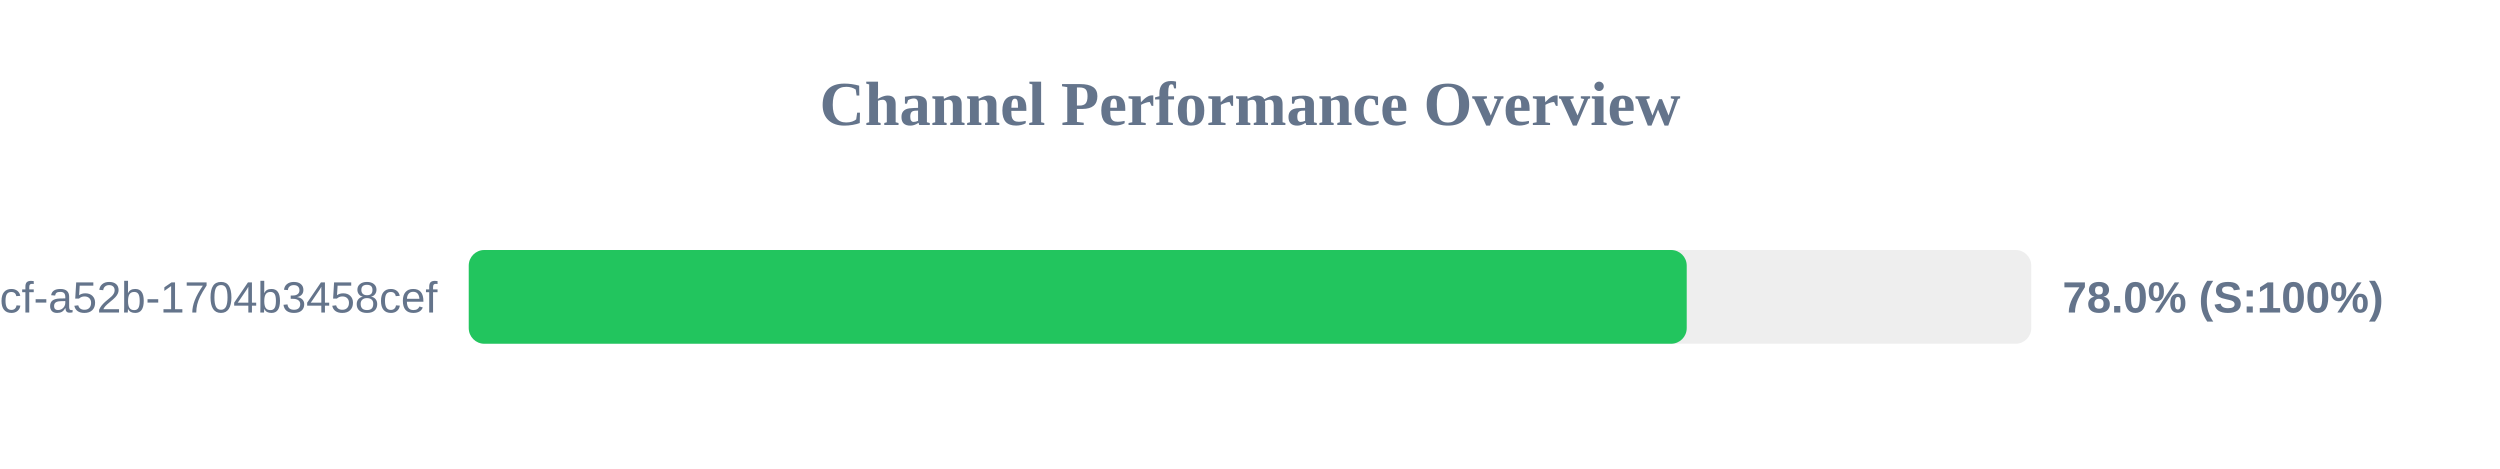
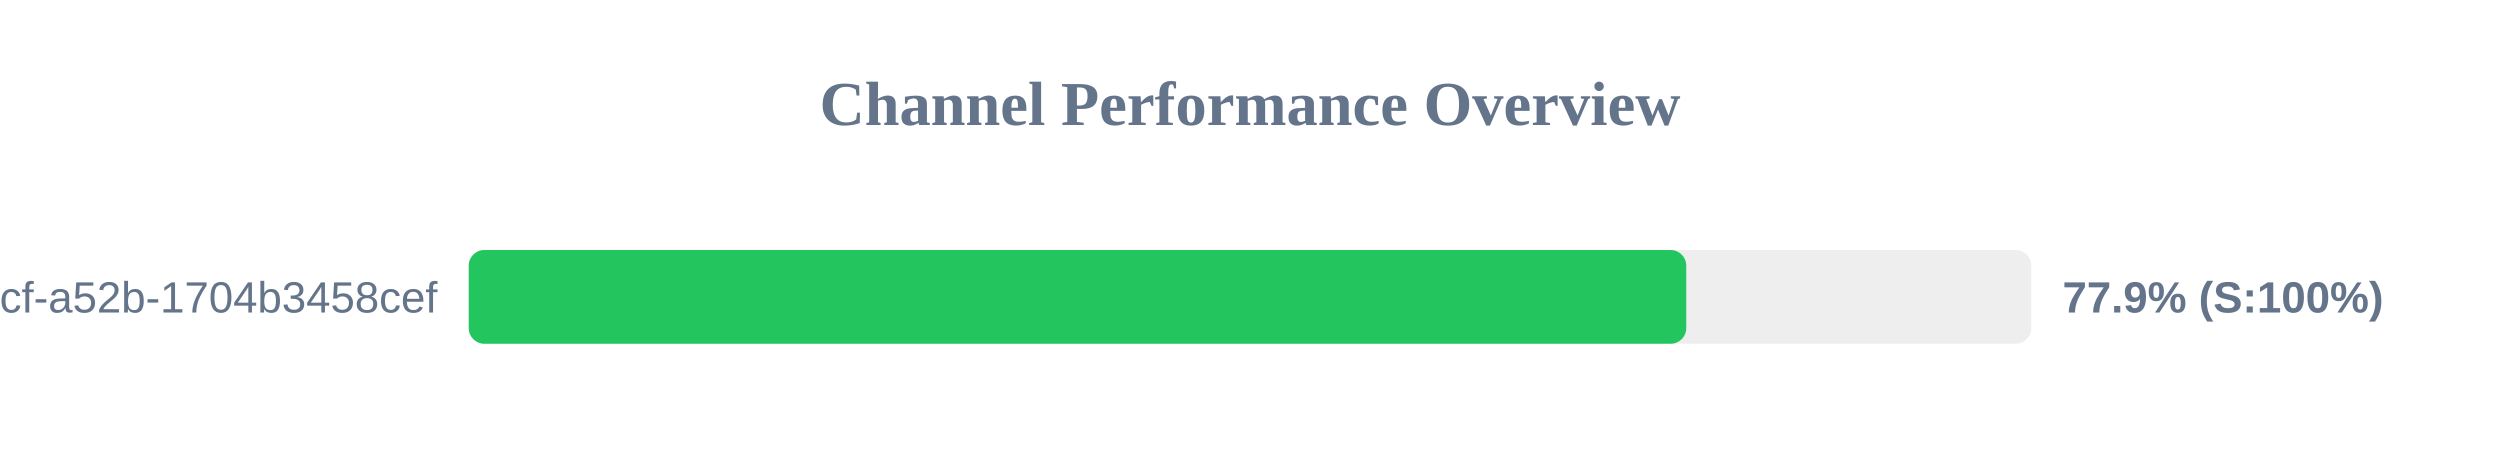
<svg xmlns="http://www.w3.org/2000/svg" width="800" height="150" version="1.1">
  <style>
        .row { font: 14px Arial; fill: #64748b; }
        .score { font: bold 14px Arial; fill: #64748b; }
    </style>
  <text x="400" y="40" text-anchor="middle" font-size="20px" font-weight="bold" fill="#64748b">Channel Performance Overview</text>
  <rect x="150" y="80" width="500" height="30" fill="#eee" rx="5" />
-   <rect x="150" y="80" width="389.75" height="30" fill="#22c55e" rx="5" />
+   <rect x="150" y="80" width="389.6" height="30" fill="#22c55e" rx="5" />
  <text x="140" y="100" text-anchor="end" class="row">?uuid=0cb527d9-6117-4bcf-a52b-1704b3458cef</text>
-   <text x="660" y="100" text-anchor="start" class="score">78.0% (S:100%)</text>
+   <text x="660" y="100" text-anchor="start" class="score">77.9% (S:100%)</text>
</svg>
